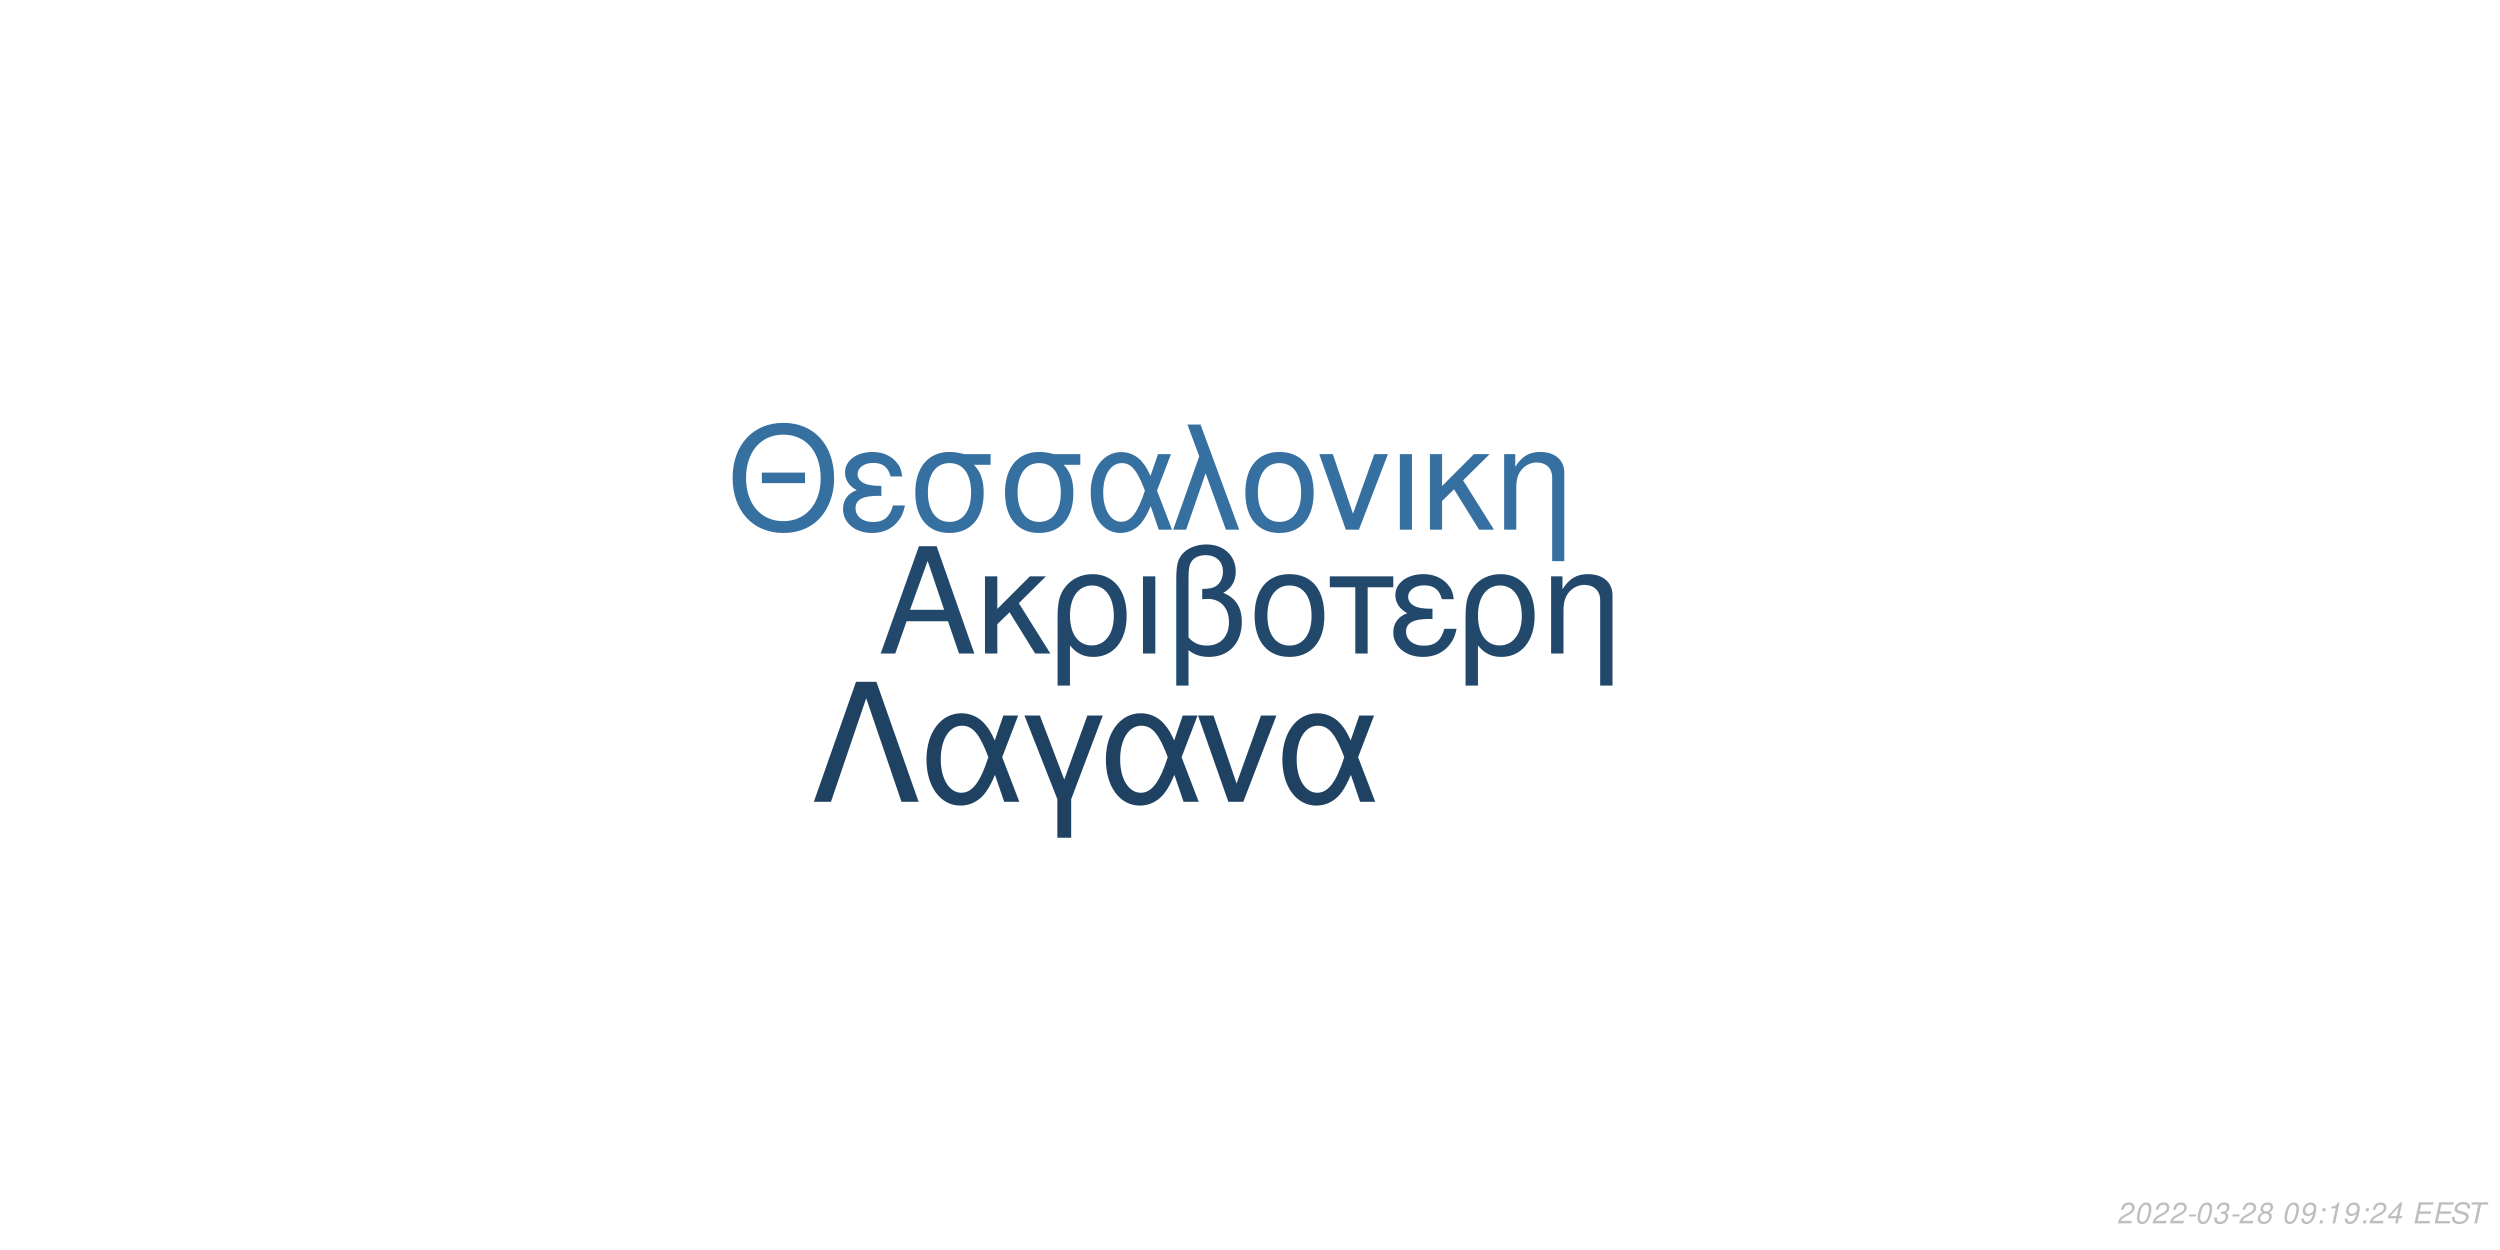
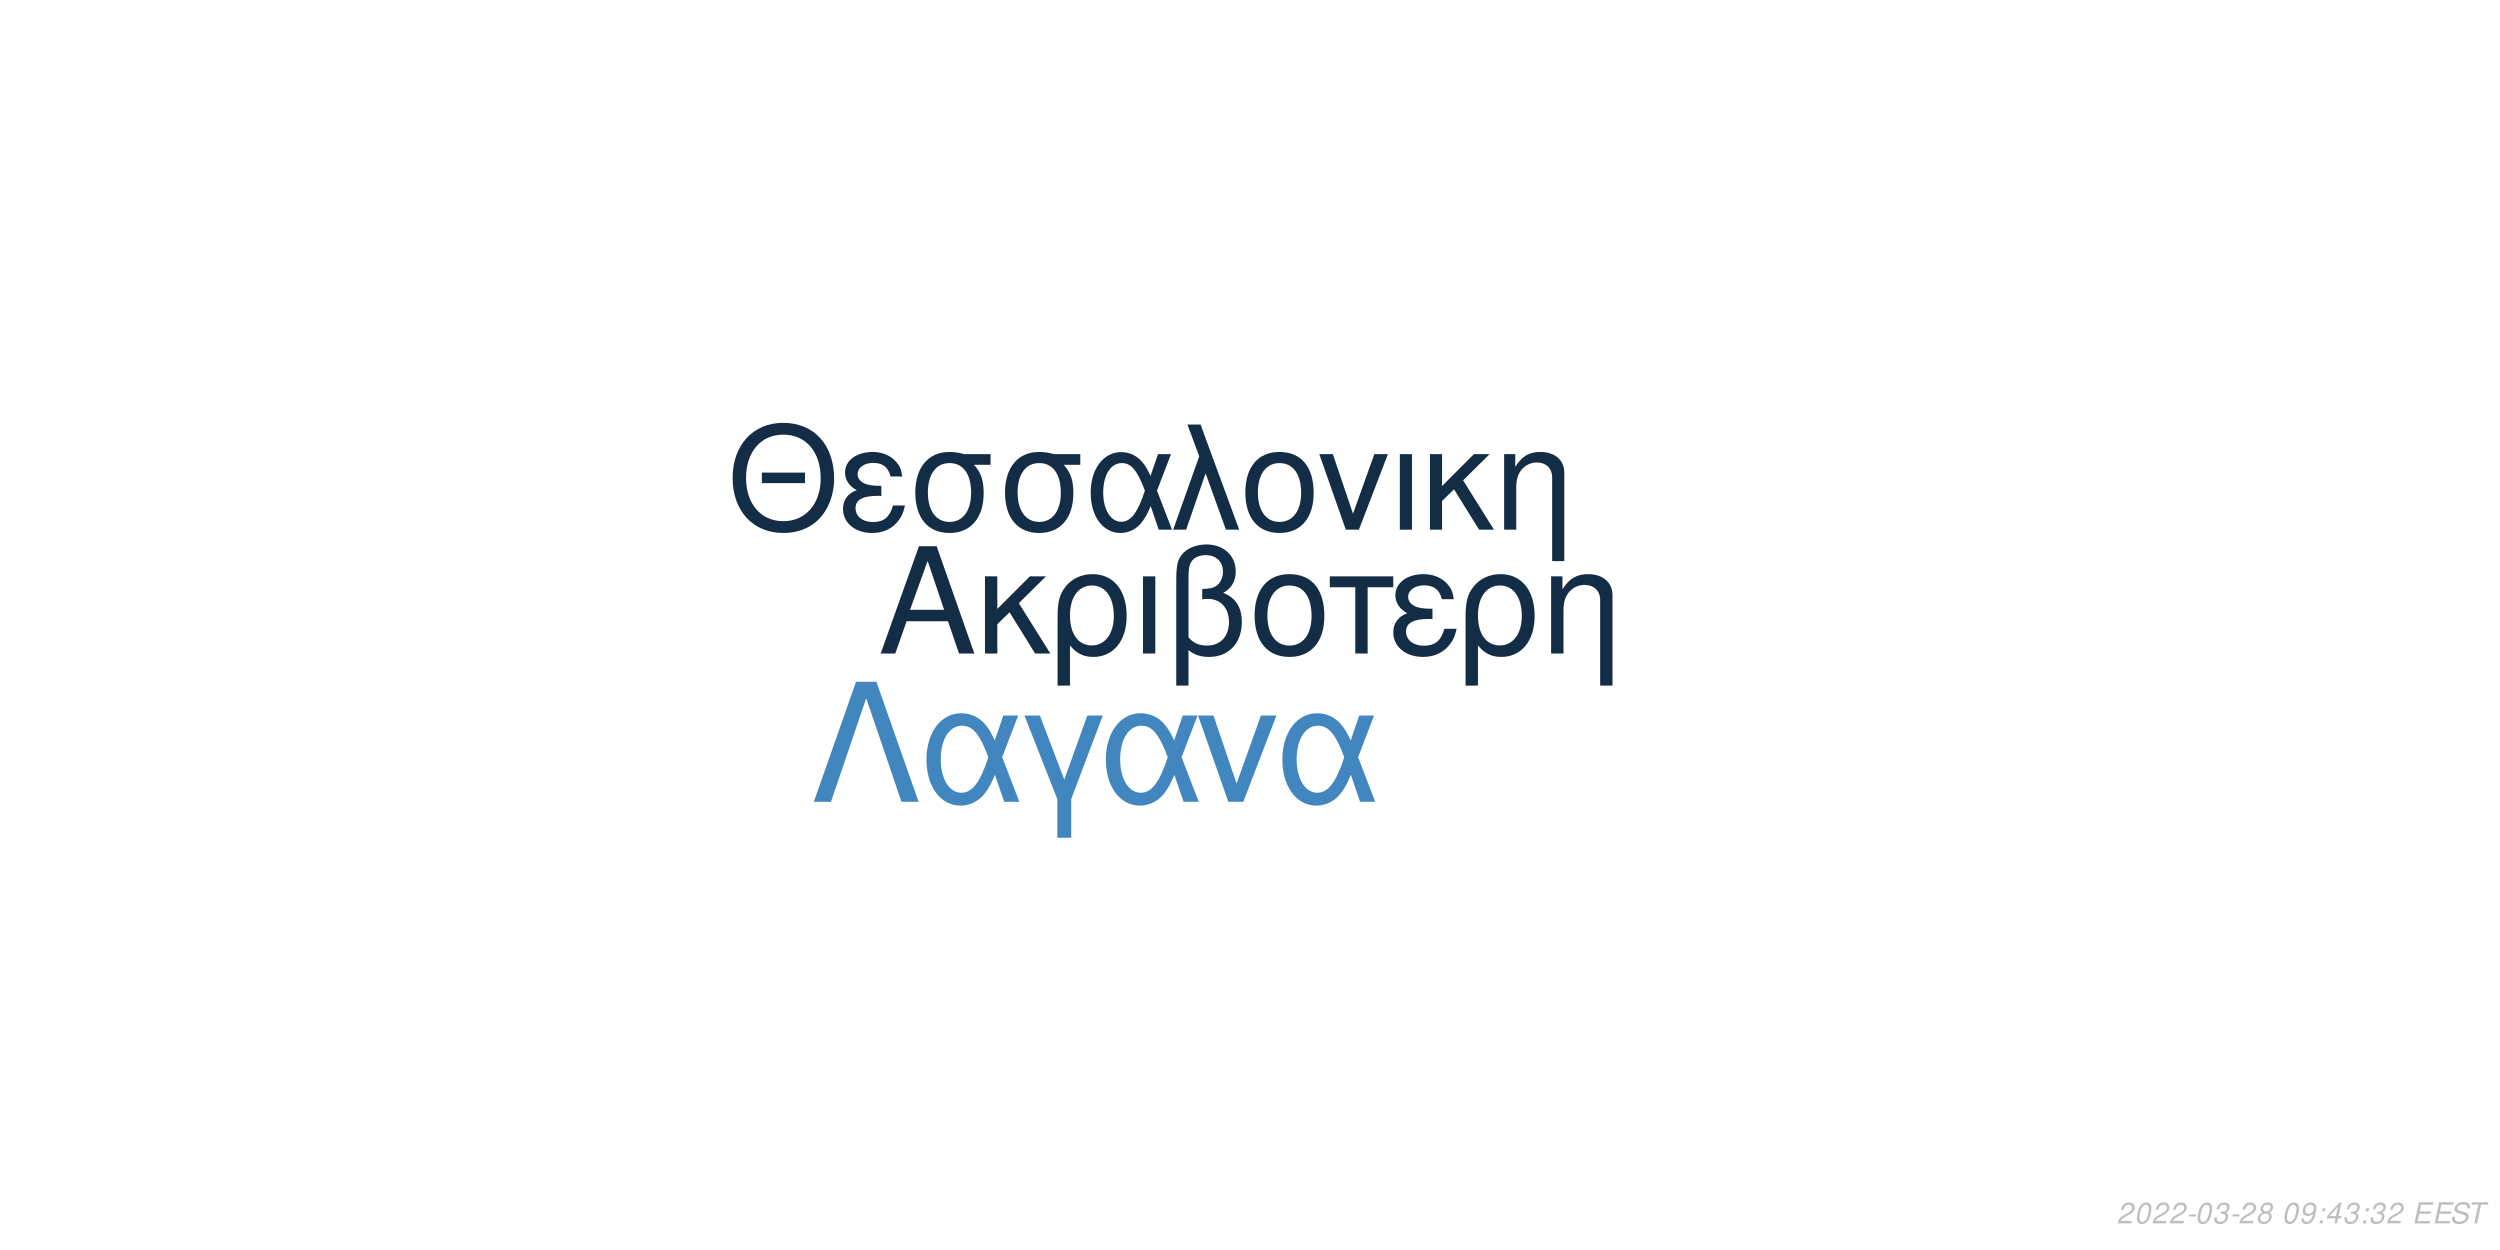
<svg xmlns="http://www.w3.org/2000/svg" xmlns:xlink="http://www.w3.org/1999/xlink" width="864pt" height="432pt" viewBox="0 0 864 432" version="1.1">
  <defs>
    <g>
      <symbol overflow="visible" id="glyph0-0">
        <path style="stroke:none;" d="" />
      </symbol>
      <symbol overflow="visible" id="glyph0-1">
        <path style="stroke:none;" d="M 24.125 -11.141 L 27.938 0 L 33.234 0 L 20.203 -37.094 L 14.094 -37.094 L 0.859 0 L 5.906 0 L 9.828 -11.141 Z M 22.797 -15.109 L 11 -15.109 L 17.094 -32.016 Z M 22.797 -15.109 " />
      </symbol>
      <symbol overflow="visible" id="glyph0-2">
        <path style="stroke:none;" d="M 7.172 -15.422 L 7.172 -26.672 L 2.906 -26.672 L 2.906 0 L 7.172 0 L 7.172 -10.125 L 11.406 -14.25 L 20.25 0 L 25.5 0 L 14.609 -17.406 L 23.969 -26.672 L 18.422 -26.672 Z M 7.172 -15.422 " />
      </symbol>
      <symbol overflow="visible" id="glyph0-3">
        <path style="stroke:none;" d="M 3 11.094 L 7.281 11.094 L 7.281 -2.797 C 9.516 -0.047 11.953 1.172 15.375 1.172 C 22.344 1.172 26.875 -4.422 26.875 -13.031 C 26.875 -21.891 22.297 -27.438 15.062 -27.438 C 11.297 -27.438 7.984 -25.906 5.797 -23.156 C 3.672 -20.516 3 -17.969 3 -12.359 Z M 14.906 -23.516 C 19.547 -23.516 22.438 -19.438 22.438 -12.922 C 22.438 -6.812 19.391 -2.797 14.812 -2.797 C 10.172 -2.797 7.281 -6.766 7.281 -13.125 C 7.281 -19.484 10.234 -23.516 14.906 -23.516 Z M 14.906 -23.516 " />
      </symbol>
      <symbol overflow="visible" id="glyph0-4">
        <path style="stroke:none;" d="M 3.516 0 L 7.781 0 L 7.781 -26.672 L 3.516 -26.672 Z M 3.516 0 " />
      </symbol>
      <symbol overflow="visible" id="glyph0-5">
        <path style="stroke:none;" d="M 4.016 11.094 L 8.25 11.094 L 8.25 -1.172 C 10.172 0.406 12.422 1.172 15.312 1.172 C 22.188 1.172 26.672 -3.609 26.672 -10.891 C 26.672 -15.984 24.578 -19.234 20.25 -20.969 C 23.109 -22.547 24.578 -25.031 24.578 -28.344 C 24.578 -33.844 20.406 -37.703 14.453 -37.703 C 10.938 -37.703 7.734 -36.391 6 -34.25 C 4.484 -32.422 4.016 -30.328 4.016 -25.391 Z M 8.25 -25.656 C 8.25 -29.359 8.5 -30.844 9.469 -32.062 C 10.375 -33.281 12.156 -34 14.094 -34 C 17.812 -34 20.156 -31.812 20.156 -28.297 C 20.156 -25.953 18.984 -23.812 17.297 -23.047 C 16.281 -22.547 15.469 -22.438 12.984 -22.297 L 12.984 -18.781 C 13.734 -18.828 14.344 -18.875 14.969 -18.875 C 19.344 -18.875 22.234 -15.719 22.234 -10.891 C 22.234 -5.906 19.281 -2.75 14.656 -2.75 C 11.953 -2.75 9.922 -3.609 8.25 -5.594 Z M 8.25 -25.656 " />
      </symbol>
      <symbol overflow="visible" id="glyph0-6">
        <path style="stroke:none;" d="M 14.094 -27.438 C 6.562 -27.438 2.094 -22.094 2.094 -13.125 C 2.094 -4.125 6.562 1.172 14.141 1.172 C 21.672 1.172 26.203 -4.172 26.203 -12.922 C 26.203 -22.188 21.828 -27.438 14.094 -27.438 Z M 14.141 -23.516 C 18.938 -23.516 21.781 -19.594 21.781 -12.984 C 21.781 -6.672 18.828 -2.75 14.141 -2.75 C 9.422 -2.75 6.516 -6.672 6.516 -13.125 C 6.516 -19.594 9.422 -23.516 14.141 -23.516 Z M 14.141 -23.516 " />
      </symbol>
      <symbol overflow="visible" id="glyph0-7">
        <path style="stroke:none;" d="M 7.891 0 L 12.156 0 L 12.156 -22.906 L 21.016 -22.906 L 21.016 -26.672 L -0.922 -26.672 L -0.922 -22.906 L 7.891 -22.906 Z M 7.891 0 " />
      </symbol>
      <symbol overflow="visible" id="glyph0-8">
        <path style="stroke:none;" d="M 14.562 -15.469 C 11.344 -15.469 9.562 -15.781 8.297 -16.438 C 6.922 -17.203 6.156 -18.328 6.156 -19.547 C 6.156 -21.891 8.453 -23.562 11.656 -23.562 C 15.062 -23.562 16.953 -22.094 17.812 -18.781 L 21.938 -18.781 C 21.578 -21.266 21.062 -22.5 19.797 -23.922 C 17.812 -26.203 14.906 -27.438 11.453 -27.438 C 5.797 -27.438 1.734 -24.375 1.734 -20.203 C 1.734 -17.609 3.156 -15.375 5.859 -13.938 C 2.797 -12.875 1.016 -10.484 1.016 -7.328 C 1.016 -2.391 5.297 1.172 11.25 1.172 C 14.969 1.172 17.906 -0.109 20.156 -2.641 C 21.578 -4.328 22.297 -5.797 22.906 -8.547 L 18.672 -8.547 C 17.5 -4.422 15.422 -2.703 11.609 -2.703 C 7.938 -2.703 5.438 -4.688 5.438 -7.578 C 5.438 -10.578 7.938 -11.953 13.484 -11.953 C 13.641 -11.953 14.094 -11.953 14.562 -11.906 Z M 14.562 -15.469 " />
      </symbol>
      <symbol overflow="visible" id="glyph0-9">
        <path style="stroke:none;" d="M 3.562 -26.672 L 3.562 0 L 7.844 0 L 7.844 -14.703 C 7.844 -17.906 8.5 -19.891 10.031 -21.531 C 11.406 -22.953 13.188 -23.719 15.062 -23.719 C 18.375 -23.719 20.516 -21.672 20.516 -18.469 L 20.516 11.094 L 24.781 11.094 L 24.781 -20.156 C 24.781 -24.578 21.469 -27.438 16.328 -27.438 C 12.359 -27.438 9.828 -25.906 7.484 -22.188 L 7.484 -26.672 Z M 3.562 -26.672 " />
      </symbol>
      <symbol overflow="visible" id="glyph1-0">
        <path style="stroke:none;" d="" />
      </symbol>
      <symbol overflow="visible" id="glyph1-1">
        <path style="stroke:none;" d="M 26.859 -19.734 L 11.953 -19.734 L 11.953 -16.094 L 26.859 -16.094 Z M 19.328 -36.922 C 8.922 -36.922 1.844 -29.25 1.844 -17.891 C 1.844 -6.484 8.875 1.141 19.391 1.141 C 23.812 1.141 27.703 -0.203 30.641 -2.688 C 34.578 -6.031 36.922 -11.656 36.922 -17.594 C 36.922 -29.297 30 -36.922 19.328 -36.922 Z M 19.328 -32.844 C 27.203 -32.844 32.281 -26.906 32.281 -17.688 C 32.281 -8.922 27.062 -2.938 19.391 -2.938 C 11.609 -2.938 6.484 -8.922 6.484 -17.891 C 6.484 -26.859 11.609 -32.844 19.328 -32.844 Z M 19.328 -32.844 " />
      </symbol>
      <symbol overflow="visible" id="glyph1-2">
        <path style="stroke:none;" d="M 14.25 -15.141 C 11.109 -15.141 9.375 -15.453 8.125 -16.094 C 6.781 -16.844 6.031 -17.938 6.031 -19.141 C 6.031 -21.422 8.266 -23.078 11.406 -23.078 C 14.75 -23.078 16.594 -21.625 17.438 -18.391 L 21.469 -18.391 C 21.125 -20.828 20.625 -22.031 19.391 -23.422 C 17.438 -25.656 14.594 -26.859 11.219 -26.859 C 5.688 -26.859 1.688 -23.875 1.688 -19.781 C 1.688 -17.234 3.094 -15.047 5.734 -13.656 C 2.734 -12.609 1 -10.266 1 -7.172 C 1 -2.344 5.188 1.141 11.016 1.141 C 14.656 1.141 17.547 -0.094 19.734 -2.594 C 21.125 -4.234 21.828 -5.688 22.422 -8.375 L 18.281 -8.375 C 17.141 -4.328 15.094 -2.641 11.359 -2.641 C 7.766 -2.641 5.328 -4.578 5.328 -7.422 C 5.328 -10.359 7.766 -11.703 13.203 -11.703 C 13.359 -11.703 13.797 -11.703 14.25 -11.656 Z M 14.25 -15.141 " />
      </symbol>
      <symbol overflow="visible" id="glyph1-3">
        <path style="stroke:none;" d="M 29 -26.109 L 19.938 -26.109 C 17.594 -26.703 16.438 -26.859 14.703 -26.859 C 7.469 -26.859 2.984 -21.469 2.984 -12.859 C 2.984 -4.031 7.375 1.141 14.797 1.141 C 22.172 1.141 26.609 -4.078 26.609 -12.656 C 26.609 -17.047 25.656 -19.828 23.266 -22.422 L 29 -22.422 Z M 14.797 -23.016 C 19.531 -23.016 22.266 -19.234 22.266 -12.75 C 22.266 -6.531 19.438 -2.688 14.797 -2.688 C 10.172 -2.688 7.328 -6.531 7.328 -12.859 C 7.328 -19.188 10.172 -23.016 14.797 -23.016 Z M 14.797 -23.016 " />
      </symbol>
      <symbol overflow="visible" id="glyph1-4">
        <path style="stroke:none;" d="M 29.344 -26.109 L 24.859 -26.109 L 22.266 -18.578 C 21.125 -21.031 20.484 -22.125 19.328 -23.469 C 17.547 -25.609 14.906 -26.812 12.156 -26.812 C 5.984 -26.812 1.594 -20.984 1.594 -12.812 C 1.594 -4.578 5.828 1.141 11.906 1.141 C 14.953 1.141 17.734 -0.344 19.625 -3.047 C 20.672 -4.531 21.281 -5.688 22.328 -8.172 L 25.109 0 L 29.703 0 L 24.516 -13.5 Z M 20.328 -13.5 C 17.891 -5.922 15.453 -2.734 12.156 -2.734 C 8.516 -2.734 5.922 -6.922 5.922 -12.812 C 5.922 -18.938 8.516 -23.016 12.359 -23.016 C 15.594 -23.016 17.688 -20.531 20.328 -13.5 Z M 20.328 -13.5 " />
      </symbol>
      <symbol overflow="visible" id="glyph1-5">
        <path style="stroke:none;" d="M 1.094 0 L 5.578 0 L 12.312 -19.484 L 19.328 0 L 23.922 0 L 10.562 -36.328 L 6.031 -36.328 L 10.109 -25.359 Z M 1.094 0 " />
      </symbol>
      <symbol overflow="visible" id="glyph1-6">
        <path style="stroke:none;" d="M 13.797 -26.859 C 6.422 -26.859 2.047 -21.625 2.047 -12.859 C 2.047 -4.031 6.422 1.141 13.859 1.141 C 21.234 1.141 25.656 -4.078 25.656 -12.656 C 25.656 -21.719 21.375 -26.859 13.797 -26.859 Z M 13.859 -23.016 C 18.531 -23.016 21.328 -19.188 21.328 -12.703 C 21.328 -6.531 18.438 -2.688 13.859 -2.688 C 9.219 -2.688 6.375 -6.531 6.375 -12.859 C 6.375 -19.188 9.219 -23.016 13.859 -23.016 Z M 13.859 -23.016 " />
      </symbol>
      <symbol overflow="visible" id="glyph1-7">
        <path style="stroke:none;" d="M 14.297 0 L 24.312 -26.109 L 19.625 -26.109 L 12.25 -5.531 L 5.281 -26.109 L 0.594 -26.109 L 9.766 0 Z M 14.297 0 " />
      </symbol>
      <symbol overflow="visible" id="glyph1-8">
        <path style="stroke:none;" d="M 3.438 0 L 7.625 0 L 7.625 -26.109 L 3.438 -26.109 Z M 3.438 0 " />
      </symbol>
      <symbol overflow="visible" id="glyph1-9">
        <path style="stroke:none;" d="M 7.031 -15.094 L 7.031 -26.109 L 2.844 -26.109 L 2.844 0 L 7.031 0 L 7.031 -9.922 L 11.156 -13.953 L 19.828 0 L 24.969 0 L 14.297 -17.047 L 23.469 -26.109 L 18.031 -26.109 Z M 7.031 -15.094 " />
      </symbol>
      <symbol overflow="visible" id="glyph1-10">
        <path style="stroke:none;" d="M 3.484 -26.109 L 3.484 0 L 7.672 0 L 7.672 -14.406 C 7.672 -17.547 8.328 -19.484 9.812 -21.078 C 11.156 -22.469 12.906 -23.219 14.75 -23.219 C 17.984 -23.219 20.078 -21.234 20.078 -18.094 L 20.078 10.859 L 24.266 10.859 L 24.266 -19.734 C 24.266 -24.062 21.031 -26.859 16 -26.859 C 12.109 -26.859 9.609 -25.359 7.328 -21.719 L 7.328 -26.109 Z M 3.484 -26.109 " />
      </symbol>
      <symbol overflow="visible" id="glyph2-0">
        <path style="stroke:none;" d="" />
      </symbol>
      <symbol overflow="visible" id="glyph2-1">
        <path style="stroke:none;" d="M 22.531 -41.484 L 15.484 -41.484 L 0.906 0 L 6.828 0 L 19 -35.797 L 31.188 0 L 37.109 0 Z M 22.531 -41.484 " />
      </symbol>
      <symbol overflow="visible" id="glyph2-2">
        <path style="stroke:none;" d="M 33.516 -29.812 L 28.391 -29.812 L 25.438 -21.219 C 24.125 -24.016 23.391 -25.266 22.078 -26.797 C 20.031 -29.25 17.016 -30.609 13.891 -30.609 C 6.828 -30.609 1.828 -23.953 1.828 -14.625 C 1.828 -5.234 6.656 1.312 13.594 1.312 C 17.078 1.312 20.266 -0.391 22.422 -3.469 C 23.609 -5.172 24.297 -6.484 25.5 -9.328 L 28.688 0 L 33.922 0 L 28 -15.422 Z M 23.219 -15.422 C 20.422 -6.766 17.641 -3.125 13.891 -3.125 C 9.734 -3.125 6.766 -7.906 6.766 -14.625 C 6.766 -21.625 9.734 -26.297 14.109 -26.297 C 17.812 -26.297 20.203 -23.453 23.219 -15.422 Z M 23.219 -15.422 " />
      </symbol>
      <symbol overflow="visible" id="glyph2-3">
        <path style="stroke:none;" d="M 12.062 12.406 L 16.844 12.406 L 16.844 -0.906 L 27.766 -29.812 L 22.422 -29.812 L 14.453 -7.688 L 6.031 -29.812 L 0.688 -29.812 L 12.062 -0.906 Z M 12.062 12.406 " />
      </symbol>
      <symbol overflow="visible" id="glyph2-4">
        <path style="stroke:none;" d="M 16.328 0 L 27.766 -29.812 L 22.422 -29.812 L 14 -6.312 L 6.031 -29.812 L 0.688 -29.812 L 11.156 0 Z M 16.328 0 " />
      </symbol>
      <symbol overflow="visible" id="glyph3-0">
        <path style="stroke:none;" d="" />
      </symbol>
      <symbol overflow="visible" id="glyph3-1">
        <path style="stroke:none;" d="M 5.234 -0.875 L 1.469 -0.875 C 1.641 -1.375 2.203 -1.891 3.109 -2.344 L 4.234 -2.938 C 5.562 -3.625 6.219 -4.469 6.219 -5.484 C 6.219 -5.938 6.062 -6.359 5.797 -6.656 C 5.469 -7.047 4.984 -7.234 4.312 -7.234 C 2.766 -7.234 1.891 -6.453 1.484 -4.734 L 2.375 -4.734 C 2.484 -5.188 2.609 -5.484 2.797 -5.75 C 3.094 -6.203 3.609 -6.453 4.188 -6.453 C 4.891 -6.453 5.344 -6.031 5.344 -5.375 C 5.344 -4.703 4.859 -4.094 4.016 -3.656 L 2.984 -3.125 C 1.234 -2.188 0.797 -1.656 0.344 -0.016 L 5.047 -0.016 Z M 5.234 -0.875 " />
      </symbol>
      <symbol overflow="visible" id="glyph3-2">
        <path style="stroke:none;" d="M 4.203 -7.234 C 3.375 -7.234 2.688 -6.812 2.125 -5.984 C 1.484 -5.047 0.984 -3.188 0.984 -1.734 C 0.984 -1.109 1.172 -0.562 1.484 -0.266 C 1.797 0.047 2.281 0.234 2.766 0.234 C 3.625 0.234 4.281 -0.156 4.859 -1.016 C 5.516 -1.953 6 -3.797 6 -5.266 C 6 -6.5 5.328 -7.234 4.203 -7.234 Z M 4.094 -6.453 C 4.734 -6.453 5.125 -5.984 5.125 -5.156 C 5.125 -4.203 4.781 -2.625 4.406 -1.812 C 3.984 -0.938 3.516 -0.547 2.875 -0.547 C 2.25 -0.547 1.875 -1.031 1.875 -1.828 C 1.875 -2.797 2.203 -4.344 2.594 -5.203 C 2.984 -6.047 3.453 -6.453 4.094 -6.453 Z M 4.094 -6.453 " />
      </symbol>
      <symbol overflow="visible" id="glyph3-3">
        <path style="stroke:none;" d="M 3.516 -3.125 L 1.125 -3.125 L 0.969 -2.406 L 3.359 -2.406 Z M 3.516 -3.125 " />
      </symbol>
      <symbol overflow="visible" id="glyph3-4">
        <path style="stroke:none;" d="M 2.922 -3.312 C 3.125 -3.344 3.234 -3.344 3.375 -3.344 C 4.203 -3.344 4.688 -3 4.688 -2.406 C 4.688 -1.312 3.906 -0.547 2.781 -0.547 C 2.047 -0.547 1.594 -0.938 1.594 -1.562 C 1.594 -1.719 1.609 -1.844 1.656 -2.094 L 0.766 -2.094 C 0.734 -1.797 0.719 -1.641 0.719 -1.469 C 0.719 -0.375 1.406 0.234 2.641 0.234 C 3.547 0.234 4.297 -0.078 4.812 -0.656 C 5.266 -1.156 5.562 -1.875 5.562 -2.547 C 5.562 -3.125 5.344 -3.453 4.797 -3.734 C 5.641 -4.234 6.016 -4.844 6.016 -5.734 C 6.016 -6.656 5.312 -7.234 4.203 -7.234 C 3.375 -7.234 2.672 -6.938 2.188 -6.375 C 1.891 -6.031 1.703 -5.641 1.516 -4.906 L 2.391 -4.906 C 2.5 -5.359 2.594 -5.594 2.734 -5.812 C 3.047 -6.234 3.516 -6.453 4.078 -6.453 C 4.734 -6.453 5.141 -6.125 5.141 -5.578 C 5.141 -5.188 5.016 -4.797 4.797 -4.547 C 4.516 -4.234 4 -4.062 3.266 -4.062 L 3.078 -4.062 Z M 2.922 -3.312 " />
      </symbol>
      <symbol overflow="visible" id="glyph3-5">
        <path style="stroke:none;" d="M 4.766 -3.797 C 5.078 -3.969 5.234 -4.078 5.438 -4.234 C 5.812 -4.594 6.062 -5.172 6.062 -5.734 C 6.062 -6.625 5.344 -7.234 4.266 -7.234 C 2.812 -7.234 1.703 -6.219 1.703 -4.875 C 1.703 -4.406 1.875 -4.125 2.359 -3.812 C 1.297 -3.312 0.75 -2.516 0.75 -1.469 C 0.75 -0.438 1.547 0.234 2.812 0.234 C 3.656 0.234 4.359 -0.094 4.938 -0.734 C 5.359 -1.234 5.609 -1.859 5.609 -2.438 C 5.609 -3.047 5.312 -3.516 4.766 -3.797 Z M 4.109 -6.453 C 4.797 -6.453 5.188 -6.125 5.188 -5.578 C 5.188 -5.266 5.062 -4.922 4.859 -4.672 C 4.562 -4.312 4.188 -4.156 3.656 -4.156 C 2.984 -4.156 2.594 -4.453 2.594 -4.984 C 2.594 -5.859 3.203 -6.453 4.109 -6.453 Z M 3.453 -3.406 C 4.234 -3.406 4.734 -2.984 4.734 -2.312 C 4.734 -1.312 3.922 -0.547 2.875 -0.547 C 2.125 -0.547 1.625 -0.969 1.625 -1.625 C 1.625 -2.609 2.438 -3.406 3.453 -3.406 Z M 3.453 -3.406 " />
      </symbol>
      <symbol overflow="visible" id="glyph3-6">
        <path style="stroke:none;" d="" />
      </symbol>
      <symbol overflow="visible" id="glyph3-7">
        <path style="stroke:none;" d="M 0.844 -1.656 C 0.844 -1.547 0.844 -1.438 0.844 -1.375 C 0.844 -0.406 1.531 0.234 2.578 0.234 C 3.203 0.234 3.766 0.016 4.297 -0.438 C 4.938 -1 5.312 -1.656 5.594 -2.719 C 5.844 -3.672 6.016 -4.766 6.016 -5.375 C 6.016 -5.844 5.844 -6.328 5.547 -6.656 C 5.203 -7.031 4.703 -7.234 4.062 -7.234 C 2.516 -7.234 1.297 -5.938 1.297 -4.266 C 1.297 -3.203 1.984 -2.547 3.047 -2.547 C 3.484 -2.547 3.953 -2.672 4.281 -2.891 C 4.406 -2.984 4.547 -3.078 4.828 -3.344 C 4.438 -1.484 3.703 -0.547 2.703 -0.547 C 2.109 -0.547 1.719 -0.938 1.719 -1.547 L 1.719 -1.656 Z M 3.953 -6.453 C 4.625 -6.453 5.141 -5.953 5.141 -5.281 C 5.141 -4.188 4.312 -3.312 3.297 -3.312 C 2.594 -3.312 2.172 -3.734 2.172 -4.453 C 2.172 -5.562 2.984 -6.453 3.953 -6.453 Z M 3.953 -6.453 " />
      </symbol>
      <symbol overflow="visible" id="glyph3-8">
        <path style="stroke:none;" d="M 2.359 -1.031 L 1.312 -1.031 L 1.094 0 L 2.141 0 Z M 3.266 -5.234 L 2.219 -5.234 L 2 -4.203 L 3.047 -4.203 Z M 3.266 -5.234 " />
      </symbol>
      <symbol overflow="visible" id="glyph3-9">
-         <path style="stroke:none;" d="M 3.703 -5.188 L 2.594 0 L 3.469 0 L 5.016 -7.234 L 4.438 -7.234 C 3.906 -6.156 3.688 -6.016 2.234 -5.812 L 2.109 -5.188 Z M 3.703 -5.188 " />
+         <path style="stroke:none;" d="M 3.625 -1.75 L 3.266 0 L 4.141 0 L 4.516 -1.75 L 5.562 -1.75 L 5.734 -2.531 L 4.688 -2.531 L 5.688 -7.234 L 5.016 -7.234 L 0.844 -2.672 L 0.641 -1.75 Z M 3.797 -2.531 L 1.594 -2.531 L 4.469 -5.703 Z M 3.797 -2.531 " />
      </symbol>
      <symbol overflow="visible" id="glyph3-10">
-         <path style="stroke:none;" d="M 3.625 -1.75 L 3.266 0 L 4.141 0 L 4.516 -1.75 L 5.562 -1.75 L 5.734 -2.531 L 4.688 -2.531 L 5.688 -7.234 L 5.016 -7.234 L 0.844 -2.672 L 0.641 -1.75 Z M 3.797 -2.531 L 1.594 -2.531 L 4.469 -5.703 Z M 3.797 -2.531 " />
+         <path style="stroke:none;" d="M 2.547 -3.312 L 6.5 -3.312 L 6.688 -4.141 L 2.719 -4.141 L 3.219 -6.469 L 7.344 -6.469 L 7.516 -7.297 L 2.453 -7.297 L 0.906 0 L 6.125 0 L 6.297 -0.812 L 2.016 -0.812 Z M 2.547 -3.312 " />
      </symbol>
      <symbol overflow="visible" id="glyph3-11">
-         <path style="stroke:none;" d="M 2.547 -3.312 L 6.5 -3.312 L 6.688 -4.141 L 2.719 -4.141 L 3.219 -6.469 L 7.344 -6.469 L 7.516 -7.297 L 2.453 -7.297 L 0.906 0 L 6.125 0 L 6.297 -0.812 L 2.016 -0.812 Z M 2.547 -3.312 " />
+         <path style="stroke:none;" d="M 7.062 -5.156 C 7.125 -5.438 7.141 -5.562 7.141 -5.703 C 7.141 -6.156 6.938 -6.594 6.594 -6.891 C 6.188 -7.25 5.656 -7.406 4.875 -7.406 C 3.844 -7.406 3.047 -7.125 2.5 -6.562 C 2.094 -6.141 1.781 -5.438 1.781 -4.922 C 1.781 -4.297 2.219 -3.766 2.891 -3.562 L 4.594 -3.094 C 5.406 -2.859 5.734 -2.578 5.734 -2.094 C 5.734 -1.781 5.547 -1.406 5.266 -1.141 C 4.844 -0.766 4.266 -0.578 3.453 -0.578 C 2.328 -0.578 1.812 -0.984 1.812 -1.906 C 1.812 -2.047 1.812 -2.125 1.844 -2.312 L 0.984 -2.312 C 0.906 -2.062 0.891 -1.906 0.891 -1.688 C 0.891 -0.484 1.797 0.234 3.297 0.234 C 4.359 0.234 5.234 -0.062 5.812 -0.609 C 6.344 -1.078 6.688 -1.797 6.688 -2.375 C 6.688 -2.641 6.609 -2.906 6.453 -3.156 C 6.234 -3.5 5.938 -3.703 5.469 -3.828 L 3.75 -4.312 C 2.984 -4.547 2.734 -4.734 2.734 -5.188 C 2.734 -5.547 2.875 -5.844 3.188 -6.109 C 3.547 -6.438 4.031 -6.594 4.703 -6.594 C 5.266 -6.594 5.688 -6.484 5.906 -6.297 C 6.094 -6.125 6.219 -5.797 6.219 -5.516 C 6.219 -5.422 6.203 -5.344 6.188 -5.156 Z M 7.062 -5.156 " />
      </symbol>
      <symbol overflow="visible" id="glyph3-12">
-         <path style="stroke:none;" d="M 7.062 -5.156 C 7.125 -5.438 7.141 -5.562 7.141 -5.703 C 7.141 -6.156 6.938 -6.594 6.594 -6.891 C 6.188 -7.25 5.656 -7.406 4.875 -7.406 C 3.844 -7.406 3.047 -7.125 2.5 -6.562 C 2.094 -6.141 1.781 -5.438 1.781 -4.922 C 1.781 -4.297 2.219 -3.766 2.891 -3.562 L 4.594 -3.094 C 5.406 -2.859 5.734 -2.578 5.734 -2.094 C 5.734 -1.781 5.547 -1.406 5.266 -1.141 C 4.844 -0.766 4.266 -0.578 3.453 -0.578 C 2.328 -0.578 1.812 -0.984 1.812 -1.906 C 1.812 -2.047 1.812 -2.125 1.844 -2.312 L 0.984 -2.312 C 0.906 -2.062 0.891 -1.906 0.891 -1.688 C 0.891 -0.484 1.797 0.234 3.297 0.234 C 4.359 0.234 5.234 -0.062 5.812 -0.609 C 6.344 -1.078 6.688 -1.797 6.688 -2.375 C 6.688 -2.641 6.609 -2.906 6.453 -3.156 C 6.234 -3.5 5.938 -3.703 5.469 -3.828 L 3.75 -4.312 C 2.984 -4.547 2.734 -4.734 2.734 -5.188 C 2.734 -5.547 2.875 -5.844 3.188 -6.109 C 3.547 -6.438 4.031 -6.594 4.703 -6.594 C 5.266 -6.594 5.688 -6.484 5.906 -6.297 C 6.094 -6.125 6.219 -5.797 6.219 -5.516 C 6.219 -5.422 6.203 -5.344 6.188 -5.156 Z M 7.062 -5.156 " />
-       </symbol>
-       <symbol overflow="visible" id="glyph3-13">
        <path style="stroke:none;" d="M 4.938 -6.469 L 7.312 -6.469 L 7.484 -7.297 L 1.75 -7.297 L 1.578 -6.469 L 3.984 -6.469 L 2.609 0 L 3.547 0 Z M 4.938 -6.469 " />
      </symbol>
    </g>
  </defs>
  <g id="surface1">
    <rect x="0" y="0" width="864" height="432" style="fill:rgb(100%,100%,100%);fill-opacity:1;stroke:none;" />
-     <g style="fill:rgb(13.333%,28.627%,42.353%);fill-opacity:1;">
+     <g style="fill:rgb(7.843%,17.647%,27.451%);fill-opacity:1;">
      <use xlink:href="#glyph0-1" x="303.5" y="225.861" />
      <use xlink:href="#glyph0-2" x="337.5" y="225.861" />
      <use xlink:href="#glyph0-3" x="362.5" y="225.861" />
      <use xlink:href="#glyph0-4" x="391.5" y="225.861" />
      <use xlink:href="#glyph0-5" x="402.5" y="225.861" />
      <use xlink:href="#glyph0-6" x="431.5" y="225.861" />
      <use xlink:href="#glyph0-7" x="460.5" y="225.861" />
      <use xlink:href="#glyph0-8" x="480.5" y="225.861" />
      <use xlink:href="#glyph0-3" x="503.5" y="225.861" />
      <use xlink:href="#glyph0-9" x="532.5" y="225.861" />
    </g>
-     <g style="fill:rgb(21.176%,43.922%,62.745%);fill-opacity:1;">
+     <g style="fill:rgb(7.843%,17.647%,27.451%);fill-opacity:1;">
      <use xlink:href="#glyph1-1" x="251.348" y="183.058" />
      <use xlink:href="#glyph1-2" x="290.348" y="183.058" />
      <use xlink:href="#glyph1-3" x="313.348" y="183.058" />
      <use xlink:href="#glyph1-3" x="344.348" y="183.058" />
      <use xlink:href="#glyph1-4" x="375.348" y="183.058" />
      <use xlink:href="#glyph1-5" x="404.348" y="183.058" />
      <use xlink:href="#glyph1-6" x="428.348" y="183.058" />
      <use xlink:href="#glyph1-7" x="455.348" y="183.058" />
      <use xlink:href="#glyph1-8" x="480.348" y="183.058" />
      <use xlink:href="#glyph1-9" x="491.348" y="183.058" />
      <use xlink:href="#glyph1-10" x="516.348" y="183.058" />
    </g>
-     <g style="fill:rgb(12.157%,25.882%,38.431%);fill-opacity:1;">
+     <g style="fill:rgb(25.49%,52.549%,74.51%);fill-opacity:1;">
      <use xlink:href="#glyph2-1" x="280.359" y="277.105" />
      <use xlink:href="#glyph2-2" x="318.359" y="277.105" />
      <use xlink:href="#glyph2-3" x="353.359" y="277.105" />
      <use xlink:href="#glyph2-2" x="380.359" y="277.105" />
      <use xlink:href="#glyph2-4" x="413.359" y="277.105" />
      <use xlink:href="#glyph2-2" x="441.359" y="277.105" />
    </g>
    <g style="fill:rgb(74.51%,74.51%,74.51%);fill-opacity:1;">
      <use xlink:href="#glyph3-1" x="731.52" y="422.81" />
      <use xlink:href="#glyph3-2" x="737.52" y="422.81" />
      <use xlink:href="#glyph3-1" x="743.52" y="422.81" />
      <use xlink:href="#glyph3-1" x="749.52" y="422.81" />
      <use xlink:href="#glyph3-3" x="755.52" y="422.81" />
      <use xlink:href="#glyph3-2" x="758.52" y="422.81" />
      <use xlink:href="#glyph3-4" x="764.52" y="422.81" />
      <use xlink:href="#glyph3-3" x="770.52" y="422.81" />
      <use xlink:href="#glyph3-1" x="773.52" y="422.81" />
      <use xlink:href="#glyph3-5" x="779.52" y="422.81" />
      <use xlink:href="#glyph3-6" x="785.52" y="422.81" />
      <use xlink:href="#glyph3-2" x="788.52" y="422.81" />
      <use xlink:href="#glyph3-7" x="794.52" y="422.81" />
      <use xlink:href="#glyph3-8" x="800.52" y="422.81" />
      <use xlink:href="#glyph3-9" x="803.52" y="422.81" />
-       <use xlink:href="#glyph3-7" x="809.52" y="422.81" />
+       <use xlink:href="#glyph3-4" x="809.52" y="422.81" />
      <use xlink:href="#glyph3-8" x="815.52" y="422.81" />
-       <use xlink:href="#glyph3-1" x="818.52" y="422.81" />
-       <use xlink:href="#glyph3-10" x="824.52" y="422.81" />
+       <use xlink:href="#glyph3-4" x="818.52" y="422.81" />
+       <use xlink:href="#glyph3-1" x="824.52" y="422.81" />
      <use xlink:href="#glyph3-6" x="830.52" y="422.81" />
-       <use xlink:href="#glyph3-11" x="833.52" y="422.81" />
-       <use xlink:href="#glyph3-11" x="840.52" y="422.81" />
-       <use xlink:href="#glyph3-12" x="846.52" y="422.81" />
-       <use xlink:href="#glyph3-13" x="852.52" y="422.81" />
+       <use xlink:href="#glyph3-10" x="833.52" y="422.81" />
+       <use xlink:href="#glyph3-10" x="840.52" y="422.81" />
+       <use xlink:href="#glyph3-11" x="846.52" y="422.81" />
+       <use xlink:href="#glyph3-12" x="852.52" y="422.81" />
    </g>
  </g>
</svg>
